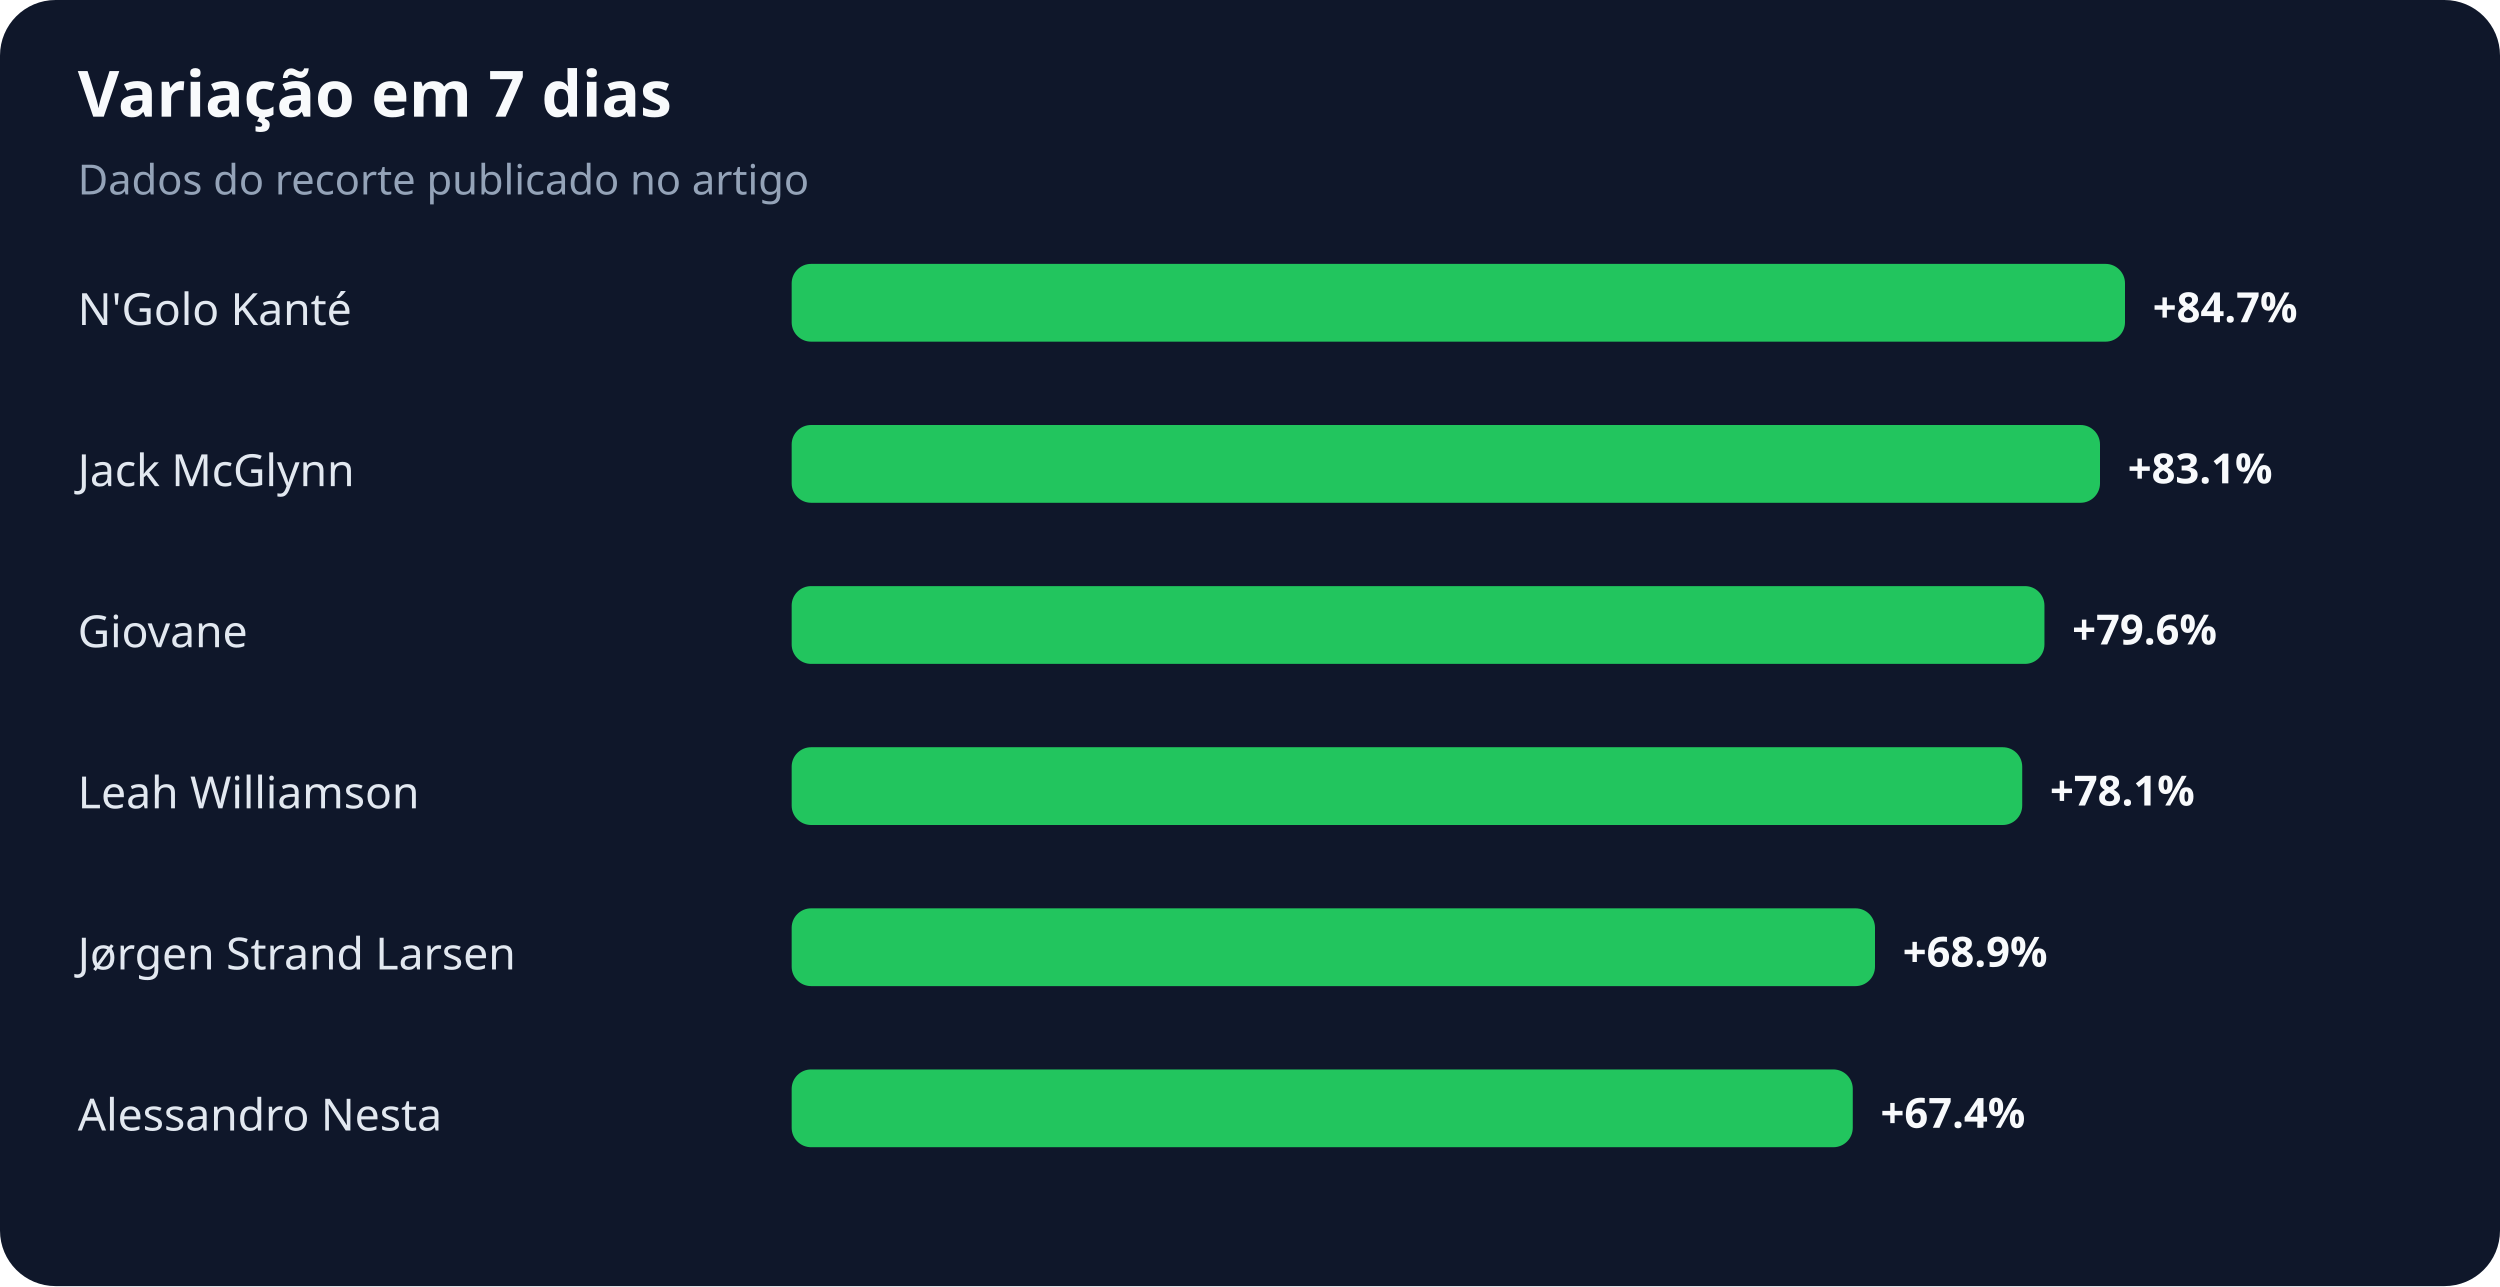
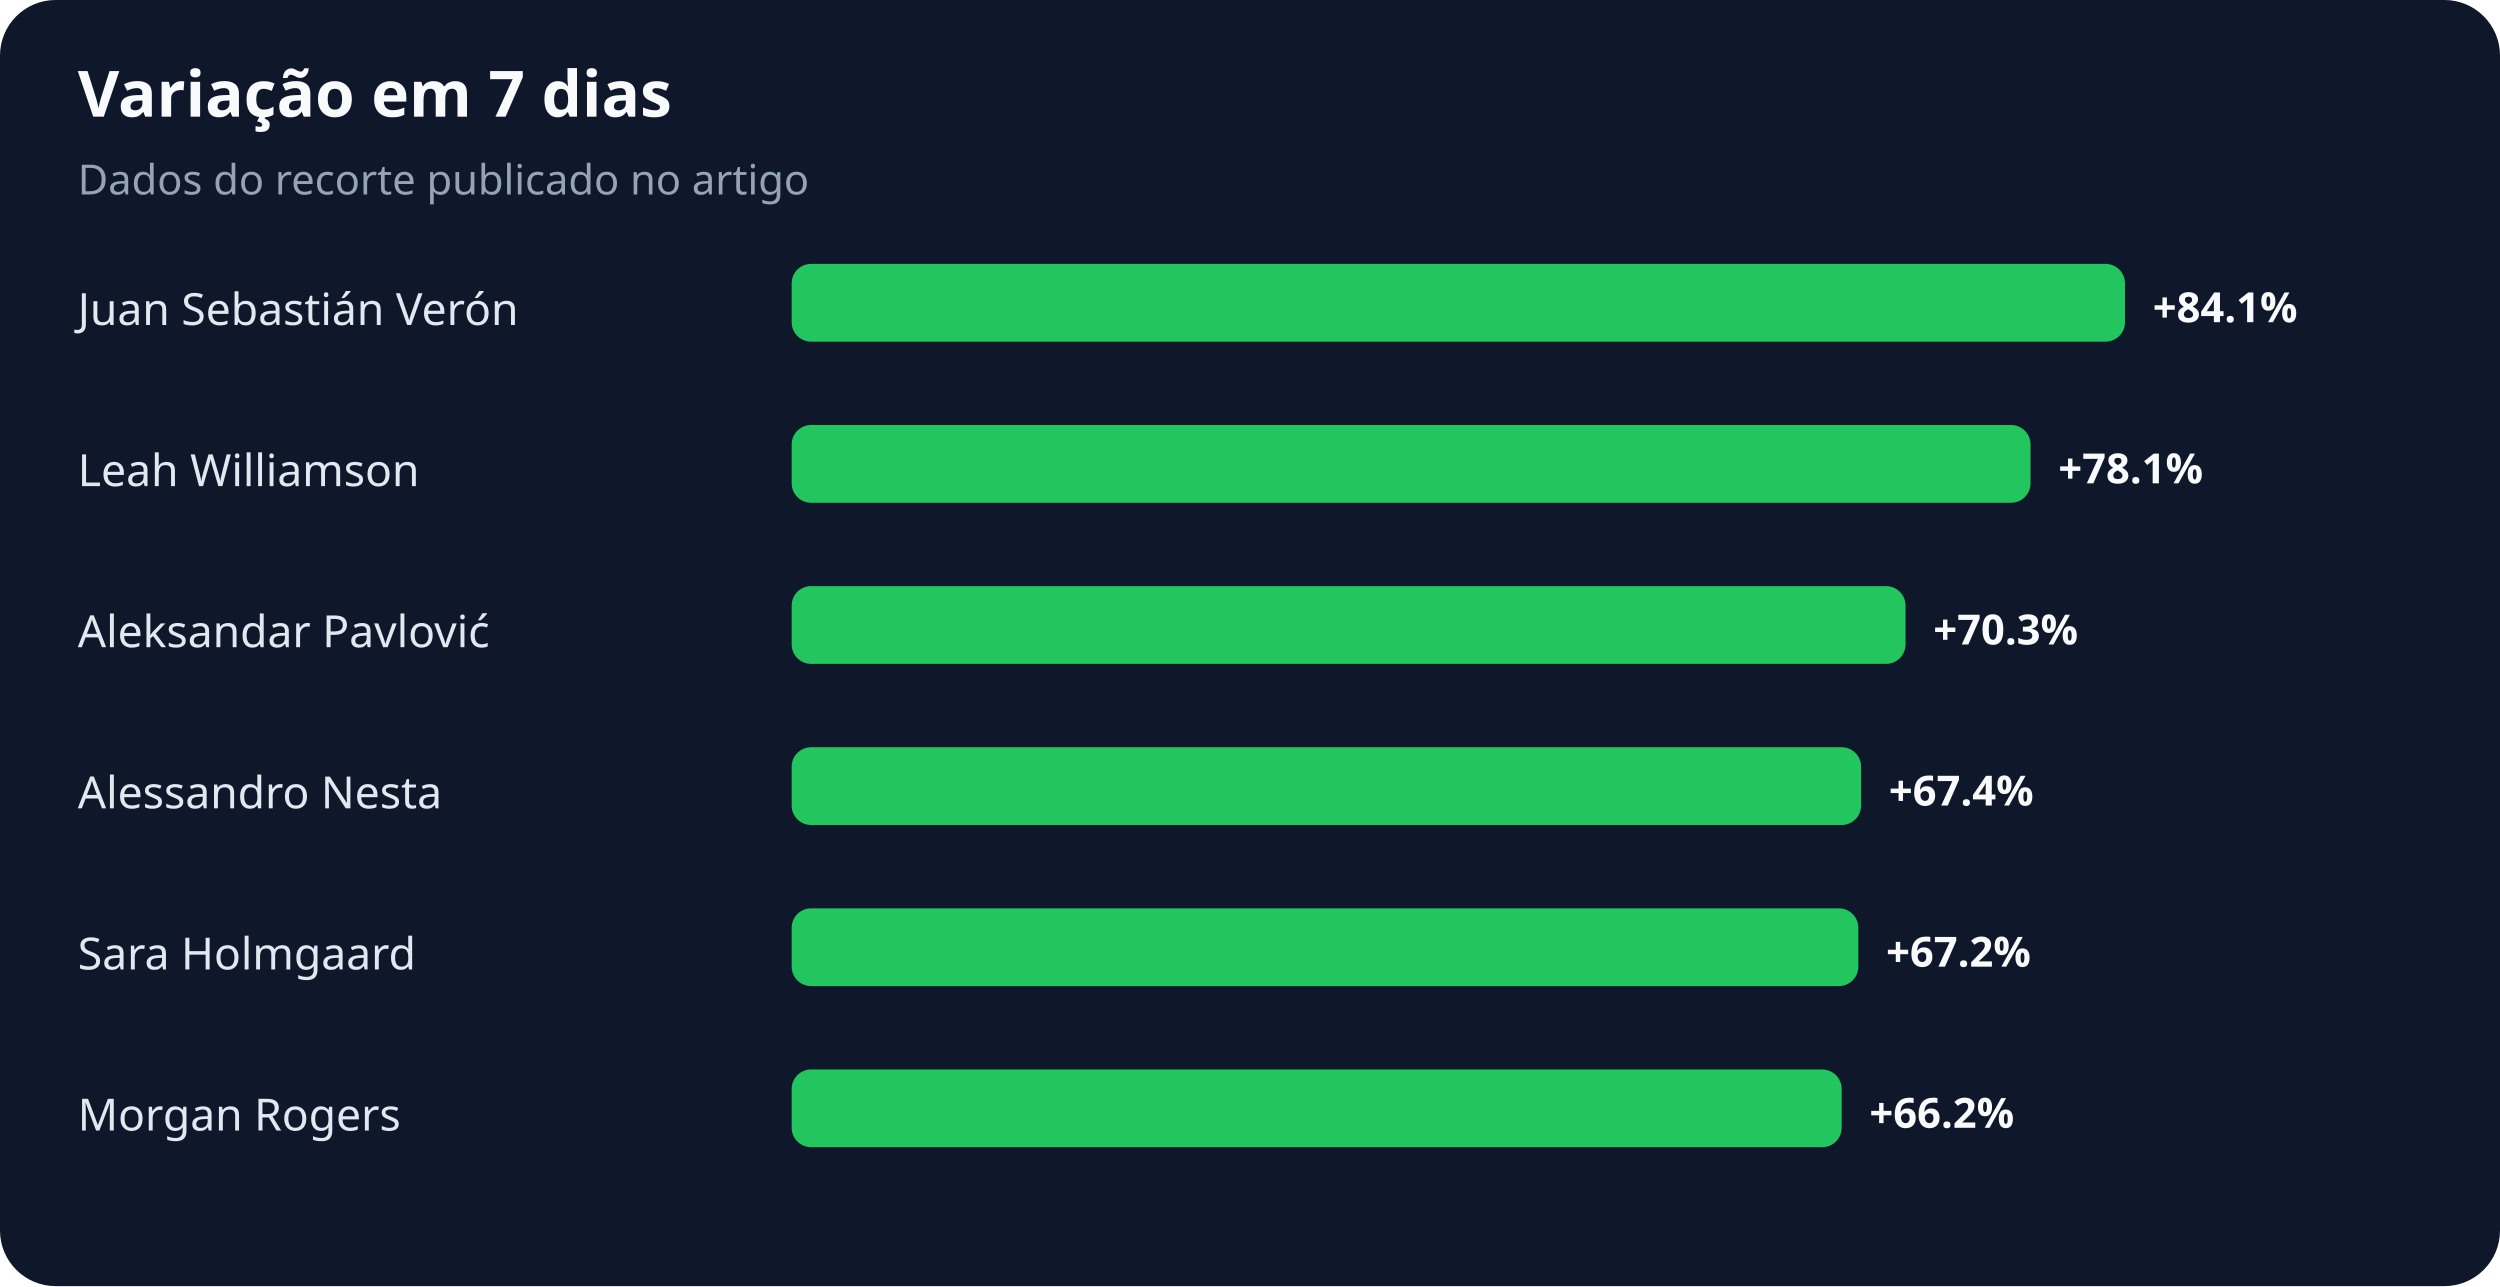
<svg xmlns="http://www.w3.org/2000/svg" width="900" height="463" viewBox="0 0 900 463" role="img" aria-labelledby="title desc">
  <rect width="100%" height="100%" rx="20" fill="#0f172a" />
  <text x="28" y="42" fill="#f8fafc" font-family="system-ui,sans-serif" font-size="23" font-weight="700">Variação em 7 dias</text>
  <text x="28" y="70" fill="#94a3b8" font-family="system-ui,sans-serif" font-size="15">Dados do recorte publicado no artigo</text>
-   <text x="28" y="117" fill="#e2e8f0" font-family="system-ui,sans-serif" font-size="16">N'Golo Kanté</text>
+   <text x="28" y="117" fill="#e2e8f0" font-family="system-ui,sans-serif" font-size="16">Juan Sebastián Verón</text>
  <rect x="285" y="95" width="480" height="28" rx="7" fill="#22c55e" />
-   <text x="775" y="116" fill="#f8fafc" font-family="system-ui,sans-serif" font-size="15" font-weight="700">+84.7%</text>
-   <text x="28" y="175" fill="#e2e8f0" font-family="system-ui,sans-serif" font-size="16">Jack McGlynn</text>
-   <rect x="285" y="153" width="471" height="28" rx="7" fill="#22c55e" />
-   <text x="766" y="174" fill="#f8fafc" font-family="system-ui,sans-serif" font-size="15" font-weight="700">+83.1%</text>
-   <text x="28" y="233" fill="#e2e8f0" font-family="system-ui,sans-serif" font-size="16">Giovane</text>
-   <rect x="285" y="211" width="451" height="28" rx="7" fill="#22c55e" />
-   <text x="746" y="232" fill="#f8fafc" font-family="system-ui,sans-serif" font-size="15" font-weight="700">+79.6%</text>
-   <text x="28" y="291" fill="#e2e8f0" font-family="system-ui,sans-serif" font-size="16">Leah Williamson</text>
-   <rect x="285" y="269" width="443" height="28" rx="7" fill="#22c55e" />
-   <text x="738" y="290" fill="#f8fafc" font-family="system-ui,sans-serif" font-size="15" font-weight="700">+78.1%</text>
-   <text x="28" y="349" fill="#e2e8f0" font-family="system-ui,sans-serif" font-size="16">Jørgen Strand Larsen</text>
-   <rect x="285" y="327" width="390" height="28" rx="7" fill="#22c55e" />
-   <text x="685" y="348" fill="#f8fafc" font-family="system-ui,sans-serif" font-size="15" font-weight="700">+68.9%</text>
-   <text x="28" y="407" fill="#e2e8f0" font-family="system-ui,sans-serif" font-size="16">Alessandro Nesta</text>
-   <rect x="285" y="385" width="382" height="28" rx="7" fill="#22c55e" />
-   <text x="677" y="406" fill="#f8fafc" font-family="system-ui,sans-serif" font-size="15" font-weight="700">+67.4%</text>
+   <text x="775" y="116" fill="#f8fafc" font-family="system-ui,sans-serif" font-size="15" font-weight="700">+84.1%</text>
+   <text x="28" y="175" fill="#e2e8f0" font-family="system-ui,sans-serif" font-size="16">Leah Williamson</text>
+   <rect x="285" y="153" width="446" height="28" rx="7" fill="#22c55e" />
+   <text x="741" y="174" fill="#f8fafc" font-family="system-ui,sans-serif" font-size="15" font-weight="700">+78.1%</text>
+   <text x="28" y="233" fill="#e2e8f0" font-family="system-ui,sans-serif" font-size="16">Aleksandar Pavlović</text>
+   <rect x="285" y="211" width="401" height="28" rx="7" fill="#22c55e" />
+   <text x="696" y="232" fill="#f8fafc" font-family="system-ui,sans-serif" font-size="15" font-weight="700">+70.3%</text>
+   <text x="28" y="291" fill="#e2e8f0" font-family="system-ui,sans-serif" font-size="16">Alessandro Nesta</text>
+   <rect x="285" y="269" width="385" height="28" rx="7" fill="#22c55e" />
+   <text x="680" y="290" fill="#f8fafc" font-family="system-ui,sans-serif" font-size="15" font-weight="700">+67.4%</text>
+   <text x="28" y="349" fill="#e2e8f0" font-family="system-ui,sans-serif" font-size="16">Sara Holmgaard</text>
+   <rect x="285" y="327" width="384" height="28" rx="7" fill="#22c55e" />
+   <text x="679" y="348" fill="#f8fafc" font-family="system-ui,sans-serif" font-size="15" font-weight="700">+67.2%</text>
+   <text x="28" y="407" fill="#e2e8f0" font-family="system-ui,sans-serif" font-size="16">Morgan Rogers</text>
+   <rect x="285" y="385" width="378" height="28" rx="7" fill="#22c55e" />
+   <text x="673" y="406" fill="#f8fafc" font-family="system-ui,sans-serif" font-size="15" font-weight="700">+66.2%</text>
</svg>
